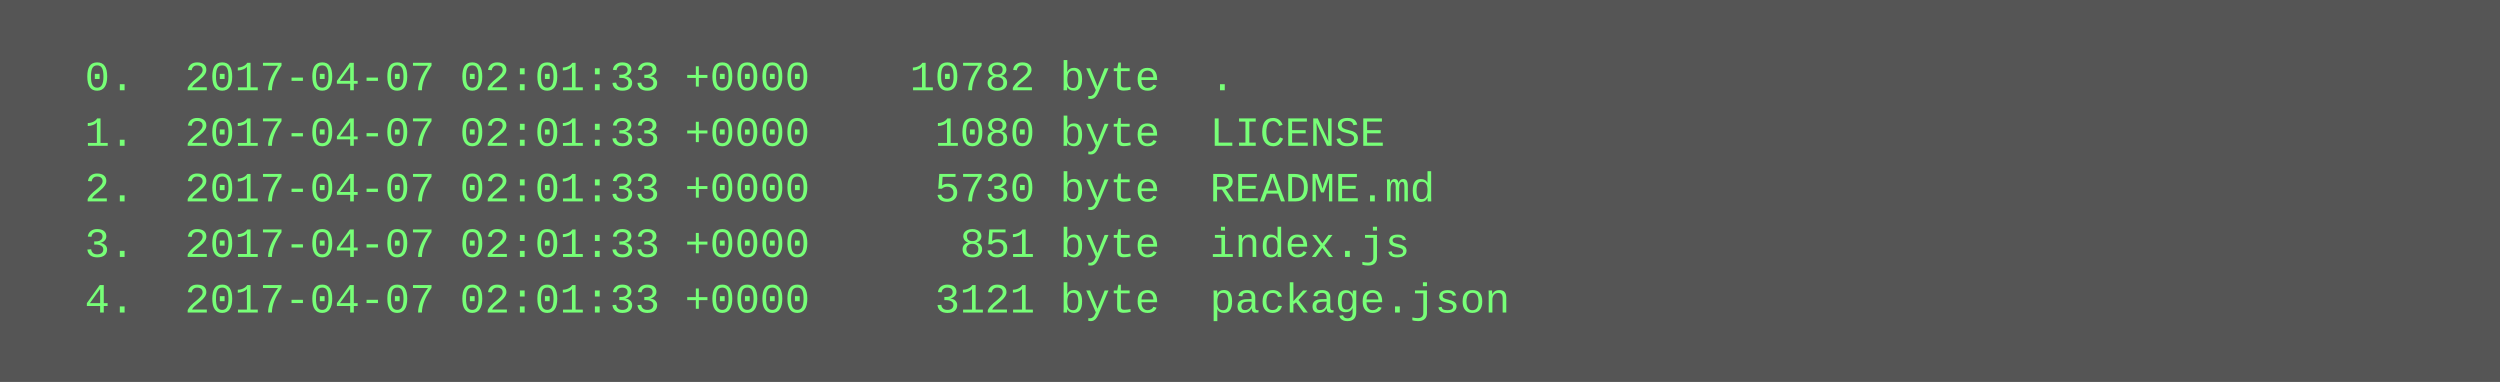
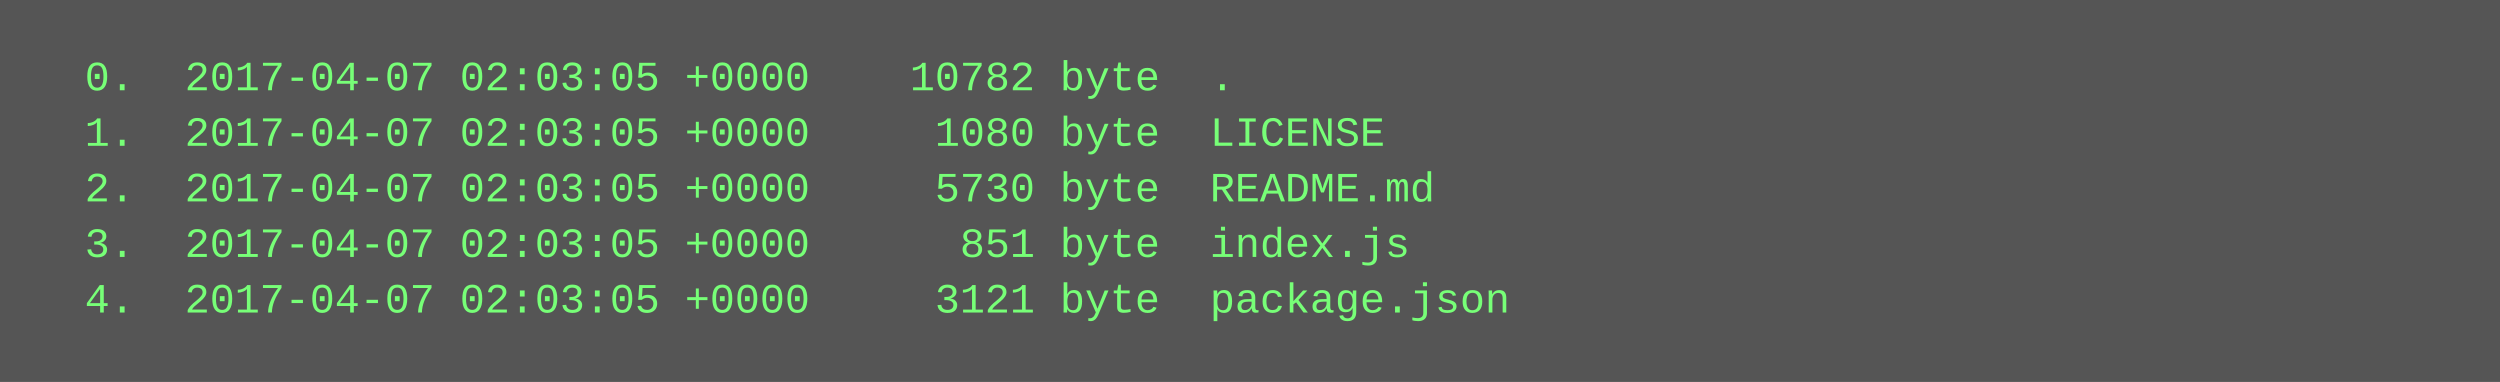
<svg xmlns="http://www.w3.org/2000/svg" height="110" width="720">
  <rect height="110" fill="#555" width="720" />
  <text fill="#7f7" font-family="Courier New" font-size="12" xml:space="preserve">
-     <tspan x="10" y="26">  0.  2017-04-07 02:01:33 +0000    10782 byte  .</tspan>
-     <tspan x="10" y="42">  1.  2017-04-07 02:01:33 +0000     1080 byte  LICENSE</tspan>
-     <tspan x="10" y="58">  2.  2017-04-07 02:01:33 +0000     5730 byte  README.md</tspan>
-     <tspan x="10" y="74">  3.  2017-04-07 02:01:33 +0000      851 byte  index.js</tspan>
-     <tspan x="10" y="90">  4.  2017-04-07 02:01:33 +0000     3121 byte  package.json</tspan>
+     <tspan x="10" y="26">  0.  2017-04-07 02:03:05 +0000    10782 byte  .</tspan>
+     <tspan x="10" y="42">  1.  2017-04-07 02:03:05 +0000     1080 byte  LICENSE</tspan>
+     <tspan x="10" y="58">  2.  2017-04-07 02:03:05 +0000     5730 byte  README.md</tspan>
+     <tspan x="10" y="74">  3.  2017-04-07 02:03:05 +0000      851 byte  index.js</tspan>
+     <tspan x="10" y="90">  4.  2017-04-07 02:03:05 +0000     3121 byte  package.json</tspan>
  </text>
</svg>
